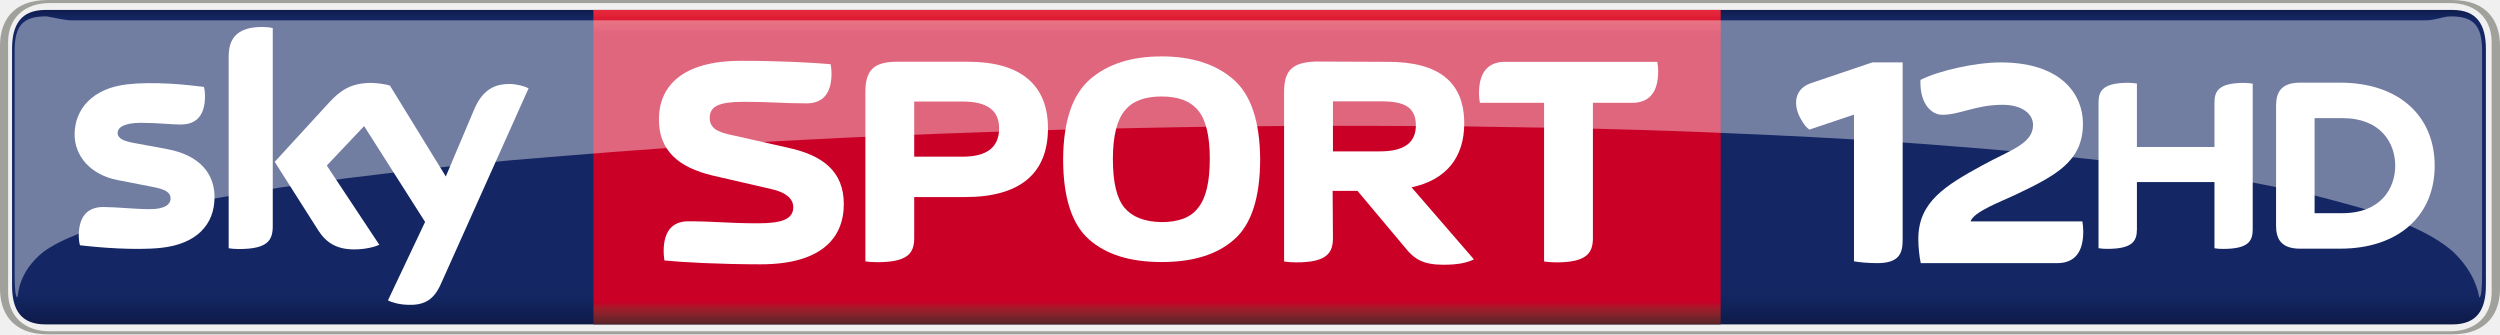
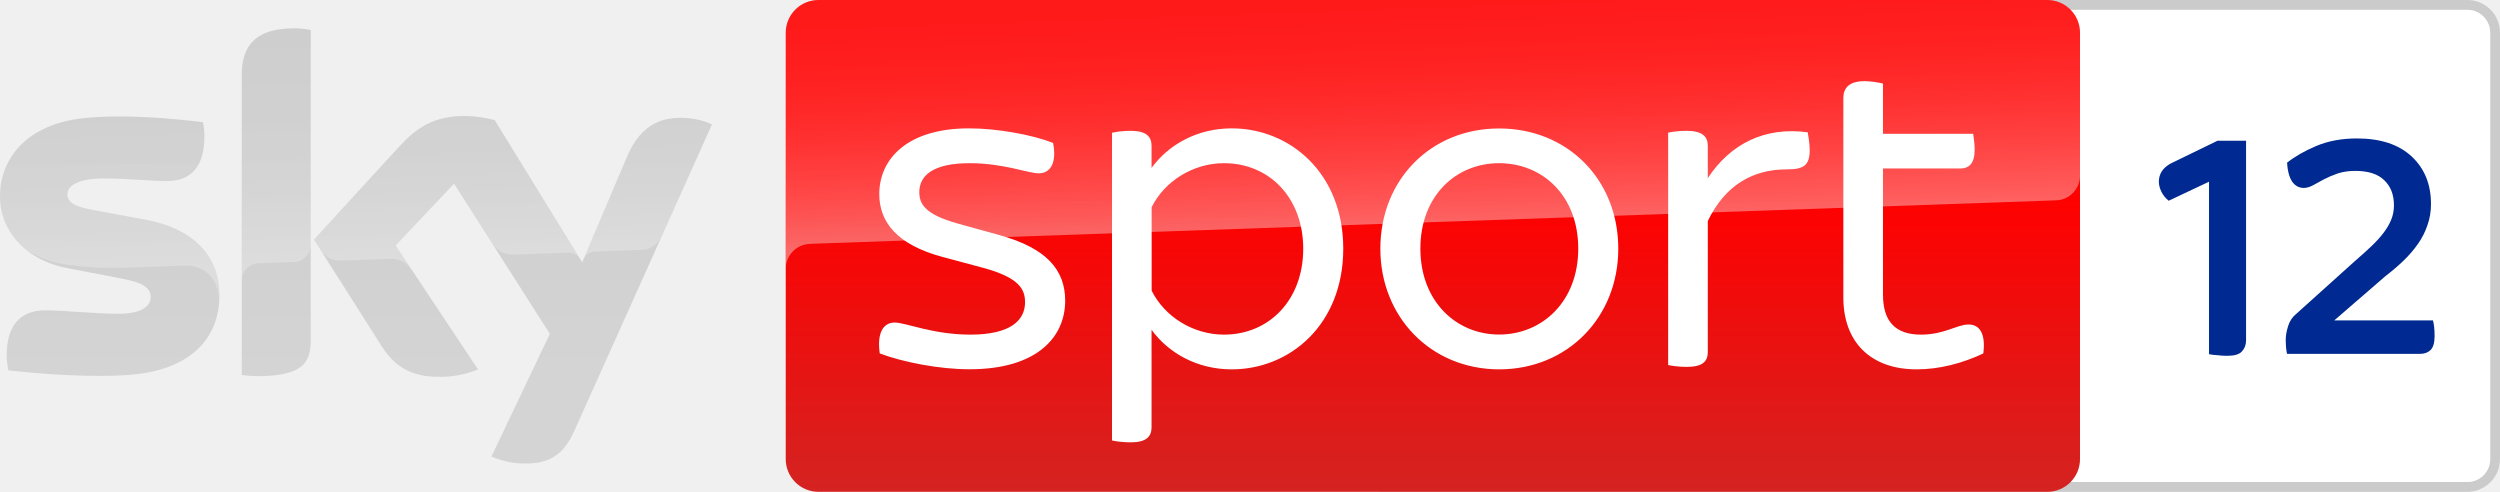
- <svg xmlns="http://www.w3.org/2000/svg" height="80.242" width="600" version="1.1" viewBox="0 0 158.75 21.231" id="svg226">
-   <defs id="defs192">
-     <linearGradient id="a" gradientUnits="userSpaceOnUse" x2=".992" gradientTransform="matrix(0 20.31 20.31 0 210.26 433.23)" x1=".008" y1="0" y2="0">
-       <stop stop-color="#0f1c4d" offset="0" id="stop2" />
-       <stop stop-color="#101e51" offset=".004" id="stop4" />
-       <stop stop-color="#101f54" offset=".008" id="stop6" />
-       <stop stop-color="#112157" offset=".012" id="stop8" />
-       <stop stop-color="#12225a" offset=".016" id="stop10" />
-       <stop stop-color="#13245d" offset=".02" id="stop12" />
-       <stop stop-color="#132560" offset=".023" id="stop14" />
-       <stop stop-color="#142662" offset=".027" id="stop16" />
-       <stop stop-color="#142764" offset=".031" id="stop18" />
-       <stop stop-color="#142764" offset=".062" id="stop20" />
-       <stop stop-color="#142764" offset=".125" id="stop22" />
-       <stop stop-color="#142764" offset=".25" id="stop24" />
-       <stop stop-color="#142764" offset=".5" id="stop26" />
-       <stop stop-color="#142764" offset=".75" id="stop28" />
-       <stop stop-color="#142764" offset=".875" id="stop30" />
-       <stop stop-color="#142764" offset=".891" id="stop32" />
-       <stop stop-color="#142764" offset=".898" id="stop34" />
-       <stop stop-color="#142763" offset=".902" id="stop36" />
-       <stop stop-color="#142763" offset=".906" id="stop38" />
-       <stop stop-color="#132662" offset=".91" id="stop40" />
-       <stop stop-color="#132661" offset=".914" id="stop42" />
-       <stop stop-color="#132560" offset=".918" id="stop44" />
-       <stop stop-color="#13255f" offset=".922" id="stop46" />
-       <stop stop-color="#12245d" offset=".926" id="stop48" />
-       <stop stop-color="#12245c" offset=".93" id="stop50" />
-       <stop stop-color="#12235b" offset=".934" id="stop52" />
-       <stop stop-color="#12235a" offset=".938" id="stop54" />
-       <stop stop-color="#112259" offset=".941" id="stop56" />
-       <stop stop-color="#112258" offset=".945" id="stop58" />
-       <stop stop-color="#112157" offset=".949" id="stop60" />
-       <stop stop-color="#112056" offset=".953" id="stop62" />
-       <stop stop-color="#102055" offset=".957" id="stop64" />
-       <stop stop-color="#102054" offset=".961" id="stop66" />
-       <stop stop-color="#101f53" offset=".965" id="stop68" />
-       <stop stop-color="#101e52" offset=".969" id="stop70" />
-       <stop stop-color="#0f1d50" offset=".973" id="stop72" />
-       <stop stop-color="#0f1d4f" offset=".977" id="stop74" />
-       <stop stop-color="#0f1c4e" offset=".98" id="stop76" />
-       <stop stop-color="#0f1c4d" offset=".984" id="stop78" />
-       <stop stop-color="#0e1b4c" offset=".988" id="stop80" />
-       <stop stop-color="#0e1b4b" offset=".992" id="stop82" />
-       <stop stop-color="#0e1a4a" offset=".996" id="stop84" />
-       <stop stop-color="#0e1949" offset="1" id="stop86" />
-     </linearGradient>
-     <linearGradient id="b" gradientUnits="userSpaceOnUse" gradientTransform="matrix(0 -19.975 19.975 0 206.93 453.37)" x1="7.105e-15" x2="1" y1="0" y2="0">
-       <stop stop-color="#552227" offset="0" id="stop89" />
-       <stop stop-color="#5a2227" offset=".004" id="stop91" />
-       <stop stop-color="#602228" offset=".008" id="stop93" />
-       <stop stop-color="#662329" offset=".012" id="stop95" />
-       <stop stop-color="#6c232a" offset=".016" id="stop97" />
-       <stop stop-color="#71232a" offset=".02" id="stop99" />
-       <stop stop-color="#77232a" offset=".023" id="stop101" />
-       <stop stop-color="#7d232a" offset=".027" id="stop103" />
-       <stop stop-color="#84222b" offset=".031" id="stop105" />
-       <stop stop-color="#8a212b" offset=".035" id="stop107" />
-       <stop stop-color="#90202b" offset=".039" id="stop109" />
-       <stop stop-color="#961f2b" offset=".043" id="stop111" />
-       <stop stop-color="#9d1d2b" offset=".047" id="stop113" />
-       <stop stop-color="#a31a2a" offset=".051" id="stop115" />
-       <stop stop-color="#a9172a" offset=".055" id="stop117" />
-       <stop stop-color="#b01329" offset=".059" id="stop119" />
-       <stop stop-color="#b70f29" offset=".062" id="stop121" />
-       <stop stop-color="#bd0829" offset=".066" id="stop123" />
-       <stop stop-color="#c40228" offset=".07" id="stop125" />
-       <stop stop-color="#c70028" offset=".074" id="stop127" />
-       <stop stop-color="#ca0027" offset=".078" id="stop129" />
-       <stop stop-color="#ca0027" offset=".094" id="stop131" />
-       <stop stop-color="#ca0027" offset=".125" id="stop133" />
-       <stop stop-color="#ca0027" offset=".25" id="stop135" />
-       <stop stop-color="#ca0027" offset=".5" id="stop137" />
-       <stop stop-color="#ca0027" offset=".75" id="stop139" />
-       <stop stop-color="#ca0027" offset=".875" id="stop141" />
-       <stop stop-color="#ca0027" offset=".906" id="stop143" />
-       <stop stop-color="#ca0027" offset=".914" id="stop145" />
-       <stop stop-color="#cb0028" offset=".918" id="stop147" />
-       <stop stop-color="#cc0029" offset=".922" id="stop149" />
-       <stop stop-color="#ce002a" offset=".926" id="stop151" />
-       <stop stop-color="#cf012a" offset=".93" id="stop153" />
-       <stop stop-color="#d1052b" offset=".934" id="stop155" />
-       <stop stop-color="#d2092c" offset=".938" id="stop157" />
-       <stop stop-color="#d40b2d" offset=".941" id="stop159" />
-       <stop stop-color="#d50d2e" offset=".945" id="stop161" />
-       <stop stop-color="#d60f2f" offset=".949" id="stop163" />
-       <stop stop-color="#d71130" offset=".953" id="stop165" />
-       <stop stop-color="#d91431" offset=".957" id="stop167" />
-       <stop stop-color="#da1732" offset=".961" id="stop169" />
-       <stop stop-color="#dc1933" offset=".965" id="stop171" />
-       <stop stop-color="#dd1a34" offset=".969" id="stop173" />
-       <stop stop-color="#df1c35" offset=".973" id="stop175" />
-       <stop stop-color="#e01d35" offset=".977" id="stop177" />
-       <stop stop-color="#e12036" offset=".98" id="stop179" />
-       <stop stop-color="#e22237" offset=".984" id="stop181" />
-       <stop stop-color="#e42439" offset=".988" id="stop183" />
-       <stop stop-color="#e6253a" offset=".992" id="stop185" />
-       <stop stop-color="#e7273a" offset=".996" id="stop187" />
-       <stop stop-color="#e8283b" offset="1" id="stop189" />
-     </linearGradient>
-   </defs>
-   <g transform="translate(-133.45,-432.77)" id="g224">
-     <path d="m 136.35,433.4 c -1.58,0 -2.136,0.937 -2.136,2.477 v 15.017 c 0,1.551 0.556,2.477 2.136,2.477 h 152.82 c 1.57,0 2.136,-0.927 2.136,-2.477 v -15.017 c 0,-1.541 -0.566,-2.477 -2.136,-2.477 z" id="path194" style="display:inline;fill:url(#a);stroke-width:0.969" />
-     <path d="m 248.34,441 c -0.162,-0.134 -0.296,-0.25 -0.485,-0.586 -0.53,-0.836 -0.548,-1.942 0.539,-2.346 l 3.944,-1.335 h 1.931 v 11.275 c 0,0.865 -0.234,1.471 -1.617,1.471 -0.557,0 -1.213,-0.058 -1.473,-0.116 v -9.314 l -2.839,0.952" id="path196" style="display:inline;fill:#ffffff;stroke-width:0.95" />
-     <path d="m 171.13,433.4 c -0.008,6.549 0.008,13.746 0.005,19.971 h 71.575 c 0.002,-6.775 0.005,-14.054 0.005,-19.971 z" id="path198" style="fill:url(#b);stroke-width:0.969" />
-     <g id="g212" style="fill:#ffffff;stroke-width:0.969">
-       <path d="m 187.03,445.72 c 0,-2.077 -1.346,-3.082 -3.501,-3.56 l -3.764,-0.848 c -0.683,-0.156 -1.248,-0.371 -1.248,-1.053 0,-0.741 0.585,-1.024 2.165,-1.024 1.863,0 2.301,0.098 3.989,0.098 0.78,0 1.58,-0.361 1.58,-1.902 0,-0.185 -0.02,-0.4 -0.057,-0.585 -1.141,-0.098 -3.17,-0.214 -5.686,-0.214 -3.774,0 -5.218,1.638 -5.218,3.725 0,1.96 1.229,3.043 3.413,3.56 l 3.764,0.868 c 0.878,0.204 1.355,0.595 1.355,1.141 0,0.741 -0.673,1.024 -2.243,1.024 -1.863,0 -2.721,-0.127 -4.418,-0.127 -0.77,0 -1.57,0.361 -1.57,1.902 0,0.185 0.02,0.39 0.05,0.585 1.151,0.117 3.599,0.244 6.105,0.244 3.784,0 5.286,-1.609 5.286,-3.833" id="path200" />
-       <path d="m 218.07,444.89 h 1.58 l 3.043,3.628 c 0.565,0.702 1.121,1.063 2.409,1.063 0.878,0 1.463,-0.107 1.941,-0.341 l -3.959,-4.574 c 2.223,-0.478 3.345,-1.921 3.345,-4.057 0,-2.614 -1.599,-3.911 -4.827,-3.911 l -4.613,-0.02 c -1.502,0.057 -1.999,0.575 -1.999,1.941 v 10.756 c 0.234,0.035 0.497,0.057 0.761,0.057 1.902,0 2.341,-0.556 2.341,-1.541 l -0.02,-3.003 m 0.02,-2.506 v -3.179 h 2.984 c 1.268,0 2.282,0.195 2.282,1.521 0,1.121 -0.761,1.658 -2.282,1.658 h -2.984" id="path202" />
-       <path d="m 188.4,449.37 c 0.224,0.035 0.497,0.049 0.761,0.049 1.902,0 2.341,-0.546 2.341,-1.531 v -2.604 h 3.228 c 3.521,0 5.266,-1.521 5.266,-4.369 0,-2.76 -1.746,-4.223 -5.061,-4.223 h -4.535 c -1.521,0 -1.999,0.585 -1.999,1.941 v 10.737 m 3.101,-6.651 v -3.501 h 3.091 c 1.541,0 2.301,0.565 2.301,1.697 0,1.19 -0.761,1.804 -2.301,1.804 h -3.091" id="path204" />
-       <path d="m 207.21,449.41 c 1.999,0 3.54,-0.478 4.622,-1.443 1.083,-0.956 1.638,-2.662 1.638,-5.1 -0.02,-2.389 -0.575,-4.067 -1.697,-5.052 -1.121,-0.975 -2.643,-1.463 -4.564,-1.463 -1.921,0 -3.433,0.488 -4.554,1.463 -1.121,0.985 -1.677,2.662 -1.697,5.052 0,2.438 0.556,4.145 1.638,5.1 1.083,0.965 2.623,1.443 4.613,1.443 m 3.062,-6.544 c 0,1.463 -0.244,2.487 -0.741,3.101 -0.468,0.624 -1.258,0.907 -2.321,0.907 -1.083,-0.02 -1.853,-0.322 -2.35,-0.907 -0.497,-0.595 -0.741,-1.619 -0.741,-3.101 0,-1.463 0.263,-2.487 0.761,-3.082 0.488,-0.604 1.268,-0.887 2.331,-0.887 1.063,0 1.824,0.283 2.321,0.887 0.497,0.595 0.741,1.619 0.741,3.082" id="path206" />
-       <path d="m 234.6,439.3 h 2.487 c 0.819,0 1.658,-0.38 1.658,-1.999 0,-0.185 -0.02,-0.42 -0.057,-0.604 h -9.674 c -0.809,0 -1.648,0.38 -1.648,1.999 0,0.185 0.02,0.41 0.057,0.604 h 4.076 v 10.074 c 0.234,0.035 0.497,0.057 0.77,0.057 1.892,0 2.331,-0.556 2.331,-1.541 v -8.592" id="path208" />
-       <path d="m 147.07,445.3 c 0,1.716 -1.121,2.965 -3.394,3.208 -1.638,0.176 -4.028,-0.028 -5.149,-0.165 -0.05,-0.176 -0.078,-0.41 -0.078,-0.585 0,-1.502 0.809,-1.843 1.56,-1.843 0.79,0 2.029,0.137 2.955,0.137 1.014,0 1.317,-0.341 1.317,-0.673 0,-0.429 -0.41,-0.604 -1.19,-0.751 l -2.155,-0.42 c -1.794,-0.341 -2.75,-1.58 -2.75,-2.896 0,-1.599 1.131,-2.945 3.364,-3.189 1.677,-0.185 3.725,0.02 4.847,0.165 0.05,0.185 0.071,0.371 0.071,0.575 0,1.492 -0.79,1.814 -1.551,1.814 -0.575,0 -1.482,-0.108 -2.516,-0.108 -1.044,0 -1.482,0.283 -1.482,0.643 0,0.371 0.42,0.526 1.073,0.644 l 2.058,0.38 c 2.116,0.39 3.023,1.589 3.023,3.062 m 3.696,1.843 c 0,0.917 -0.361,1.443 -2.155,1.443 -0.234,0 -0.439,-0.02 -0.644,-0.049 v -12.161 c 0,-0.926 0.312,-1.892 2.126,-1.892 0.224,0 0.459,0.02 0.673,0.071 v 12.59 m 7.314,4.701 c 0.234,0.127 0.722,0.273 1.326,0.283 1.034,0.028 1.609,-0.371 2.028,-1.307 l 5.578,-12.443 c -0.234,-0.127 -0.741,-0.263 -1.161,-0.273 -0.712,-0.008 -1.677,0.137 -2.292,1.609 l -1.804,4.262 -3.55,-5.773 c -0.224,-0.071 -0.78,-0.166 -1.19,-0.166 -1.258,0 -1.95,0.459 -2.672,1.248 l -3.452,3.764 2.77,4.359 c 0.517,0.8 1.19,1.2 2.282,1.2 0.722,0 1.317,-0.166 1.59,-0.292 l -3.335,-5.032 2.37,-2.506 3.872,6.085 -2.36,4.983" id="path210" />
-     </g>
-     <path d="m 136.49,432.77 c -2.331,0 -3.042,1.454 -3.042,2.907 v 15.418 c 0,1.453 0.711,2.906 3.042,2.906 h 152.66 c 2.331,0 3.052,-1.452 3.052,-2.906 v -15.418 c 0,-1.453 -0.721,-2.907 -3.052,-2.907 z m 0.107,0.196 h 152.44 c 1.57,0 2.633,0.927 2.633,2.477 v 15.886 c 0,1.551 -1.063,2.477 -2.633,2.477 h -152.44 c -1.57,0 -2.633,-0.927 -2.633,-2.477 v -15.886 c 0,-1.551 1.063,-2.477 2.633,-2.477 z" id="path214" style="display:inline;fill:#a1a19c;stroke-width:0.969" />
-     <g id="g222" style="display:inline;fill:#ffffff">
-       <path d="m 258.58,446.826 c 0.214,-0.624 1.95,-1.258 2.828,-1.677 2.653,-1.258 4.31,-2.155 4.31,-4.535 0,-1.814 -1.336,-3.881 -5.227,-3.881 -1.619,0 -3.969,0.536 -5.091,1.112 -0.057,1.521 0.702,2.214 1.385,2.214 1.131,0 2.126,-0.634 3.823,-0.634 1.277,0 1.941,0.595 1.941,1.277 0,1.209 -1.443,1.59 -3.218,2.565 -2.35,1.287 -4.067,2.321 -4.067,4.671 0,0.478 0.057,1.102 0.156,1.541 h 8.66 c 0.819,0 1.658,-0.38 1.658,-1.999 0,-0.195 -0.021,-0.459 -0.057,-0.653 h -7.099" id="path196-3" style="display:inline;fill:#ffffff;stroke-width:0.969" />
-       <path d="m 136.37,433.81 c -1.439,0 -1.993,0.556 -1.993,2.194 v 14.178 c 0,0.878 0.051,1.474 0.181,1.474 0.051,-0.273 0.088,-1.637 1.638,-2.885 0.564,-0.419 1.361,-0.82 2.377,-1.21 3.193,-1.063 6.242,-1.769 8.899,-2.256 0.315,-0.042 0.651,-0.113 0.925,-0.161 0.975,-0.171 1.998,-0.329 2.887,-0.472 0.377,-0.043 0.774,-0.116 1.098,-0.164 1.053,-0.148 2.115,-0.289 3.008,-0.41 1.319,-0.166 2.648,-0.324 3.763,-0.457 1.062,-0.125 2.143,-0.231 3.05,-0.326 h 0.005 v 0.005 c 0.242,-0.029 0.494,-0.057 0.736,-0.077 1.038,-0.116 2.108,-0.213 3,-0.3 2.204,-0.181 4.481,-0.376 6.367,-0.519 1.649,-0.126 3.316,-0.245 4.721,-0.344 2.088,-0.125 4.243,-0.256 6.035,-0.358 2.464,-0.128 4.957,-0.257 7.057,-0.344 1.109,-0.046 2.251,-0.088 3.2,-0.124 l 5.566,-0.194 c 1.067,-0.031 2.123,-0.059 3.2,-0.088 0.384,0.005 0.813,-0.015 1.155,-0.023 1.151,-0.028 2.339,-0.051 3.332,-0.069 1.952,-0.039 3.916,-0.068 5.868,-0.088 1.117,-0.008 2.234,-0.018 3.351,-0.026 0.578,-0.008 1.174,-0.003 1.759,-0.003 h 3.2 l 5.434,0.029 c 1.057,0.02 2.123,0.03 3.17,0.051 1.761,0.02 3.505,0.056 5.246,0.095 1.073,0.031 2.136,0.059 3.189,0.088 2.848,0.088 5.644,0.206 8.382,0.333 3.311,0.156 6.514,0.343 9.593,0.567 1.097,0.083 2.246,0.176 3.2,0.252 2.365,0.195 4.648,0.411 6.812,0.655 3.703,0.4 7.105,0.879 10.114,1.415 0.519,0.091 1.066,0.201 1.521,0.289 0.87,0.164 1.768,0.366 2.521,0.527 1.202,0.288 2.464,0.642 3.525,0.936 0.978,0.294 1.962,0.695 2.808,1.017 1.278,0.546 2.276,1.131 2.97,1.755 1.399,1.346 1.591,2.612 1.642,2.885 0.13,0 0.181,-0.596 0.181,-1.474 v -14.178 c 0,-1.638 -0.554,-2.194 -1.993,-2.194 -0.483,0 -0.967,0.252 -1.611,0.252 h -149.49 c -0.558,-0.029 -1.113,-0.184 -1.612,-0.261 z" id="path218" style="opacity:0.4;stroke-width:2.536" />
-       <path d="m 274.07,442.11 v -2.828 c 0,-0.761 0.302,-1.248 1.882,-1.248 0.195,0 0.361,0.02 0.546,0.049 v 9.255 c 0,0.761 -0.302,1.238 -1.882,1.238 -0.195,0 -0.361,-0.008 -0.546,-0.042 v -4.203 h -4.925 v 3.004 c 0,0.761 -0.302,1.238 -1.882,1.238 -0.195,0 -0.351,-0.008 -0.556,-0.042 v -9.255 c 0,-0.761 0.312,-1.248 1.892,-1.248 0.195,0 0.351,0.02 0.546,0.049 v 4.028 h 4.925 m 13.984,1.19 c 0,-3.15 -2.262,-5.276 -6.007,-5.276 h -2.545 c -1.229,0 -1.521,0.643 -1.521,1.482 v 7.597 c 0,0.809 0.292,1.463 1.521,1.463 h 2.545 c 3.745,0 6.007,-2.126 6.007,-5.266 m -7.626,3.013 v -6.037 h 1.765 c 2.448,0 3.355,1.59 3.355,3.023 0,1.424 -0.907,3.013 -3.355,3.013 h -1.765" id="path220" style="stroke-width:0.969" />
-     </g>
-   </g>
+ <svg xmlns="http://www.w3.org/2000/svg" width="2541.578" height="500">
+   <path fill="#cbcbcb" d="M2508.278 0h-1102.1c-18.3 0-33.2 14.9-33.2 33.3v433.4c0 18.4 14.9 33.3 33.2 33.3h1102.1c18.4 0 33.3-14.9 33.3-33.3V33.3c.1-18.4-14.8-33.3-33.3-33.3m0 10c12.9 0 23.3 10.5 23.3 23.3v433.4a23.26 23.26 0 0 1-23.3 23.3h-1102.1c-12.8 0-23.3-10.4-23.3-23.3V33.3c0-12.8 10.5-23.3 23.3-23.3h1102.1" />
+   <path fill="#fff" d="M2508.278 10c12.9 0 23.3 10.5 23.3 23.3v433.4a23.26 23.26 0 0 1-23.3 23.3h-1102.1c-12.8 0-23.3-10.4-23.3-23.3V33.3c0-12.8 10.5-23.3 23.3-23.3h1102.1" />
+   <linearGradient id="A" gradientUnits="userSpaceOnUse" x1="1456.658" y1="0" x2="1456.658" y2="500">
+     <stop offset=".4" stop-color="red" />
+     <stop offset="1" stop-color="#d42321" />
+   </linearGradient>
+   <path fill="url(#A)" d="M832.1 0h1249.2c18.4 0 33.3 14.9 33.3 33.3v433.4c0 18.4-14.9 33.3-33.3 33.3H832.1c-18.4 0-33.3-14.9-33.3-33.3V33.3c0-18.4 14.9-33.3 33.3-33.3z" />
+   <linearGradient id="B" gradientUnits="userSpaceOnUse" x1="1459.466" y1="233.728" x2="1450.769" y2="-15.325">
+     <stop offset="0" stop-color="#fff" />
+     <stop offset=".12" stop-color="#fff" stop-opacity=".835" />
+     <stop offset=".269" stop-color="#fff" stop-opacity=".658" />
+     <stop offset=".42" stop-color="#fff" stop-opacity=".511" />
+     <stop offset=".568" stop-color="#fff" stop-opacity=".397" />
+     <stop offset=".716" stop-color="#fff" stop-opacity=".315" />
+     <stop offset=".86" stop-color="#fff" stop-opacity=".266" />
+     <stop offset="1" stop-color="#fff" stop-opacity=".25" />
+   </linearGradient>
+   <path opacity=".4" fill="url(#B)" d="M822.8 248l3.2-.2 1263.7-44.1c13.9-.1 25-11.5 24.9-25.3V33.3c0-18.4-14.9-33.3-33.3-33.3H832.1c-18.4 0-33.3 14.9-33.3 33.3V274c-.4-13.7 10.3-25.3 24-26z" />
+   <linearGradient id="C" gradientUnits="userSpaceOnUse" x1="361.923" y1="28.806" x2="361.923" y2="471.22">
+     <stop offset="0" stop-color="#cbcbcb" />
+     <stop offset=".8" stop-color="#d4d4d4" />
+   </linearGradient>
+   <path fill="url(#C)" d="M499.6 464.1c10.5 4.6 21.8 7.1 33.2 7.1 26.1.6 40.4-9.4 50.9-32.8l140.1-311.9c-9.1-4.1-19-6.4-29-6.7-18.1-.4-42.3 3.3-57.6 40.1l-45.3 106.8-89-144.6c-9.8-2.6-19.9-4-30-4.2-31.5 0-49 11.5-67.2 31.3l-86.5 94.4L388.7 353c12.9 19.9 29.8 30.1 57.3 30.1 13.7.2 27.3-2.3 40-7.5l-83.8-126 59.4-62.9L559 339.4zM315.9 346.2c0 23-9 36.2-54 36.2-5.4 0-10.8-.4-16.1-1.1V76.2c0-23.2 7.9-47.4 53.2-47.4 5.7 0 11.4.6 16.9 1.7zm-92.8-46.1c0 43-28.1 74.2-85.1 80.4-41.3 4.4-101.1-.8-129.5-4-1-4.9-1.6-9.9-1.7-15 0-37.4 20.2-46 39.2-46 19.8 0 50.9 3.5 74 3.5 25.5 0 33.2-8.6 33.2-16.9 0-10.7-10.2-15.2-30-19L69 272.7C24 264.1 0 233 0 200c0-40.1 28.4-73.6 84.3-79.8 42.3-4.6 93.8.6 122 4 1 4.7 1.5 9.5 1.5 14.4 0 37.4-19.8 45.5-38.8 45.5-14.6 0-37.3-2.7-63.2-2.7-26.3 0-37.3 7.3-37.3 16.1 0 9.4 10.4 13.2 26.9 16.1l51.7 9.6c53.1 9.7 76 39.9 76 76.9z" />
+   <linearGradient id="D" gradientUnits="userSpaceOnUse" x1="365.45" y1="263.248" x2="359.6" y2="95.751">
+     <stop offset="0" stop-color="#fff" />
+     <stop offset=".12" stop-color="#fff" stop-opacity=".835" />
+     <stop offset=".269" stop-color="#fff" stop-opacity=".658" />
+     <stop offset=".42" stop-color="#fff" stop-opacity=".511" />
+     <stop offset=".568" stop-color="#fff" stop-opacity=".397" />
+     <stop offset=".716" stop-color="#fff" stop-opacity=".315" />
+     <stop offset=".86" stop-color="#fff" stop-opacity=".266" />
+     <stop offset="1" stop-color="#fff" stop-opacity=".25" />
+   </linearGradient>
+   <path opacity=".25" fill="url(#D)" d="M723.9 126.5l-51.3 114.2c-4 8.2-12.3 13.4-21.4 13.4l-46.8 1.6c-5.1.3-9.6 3.7-11.4 8.5v-.1l44.2-104.2c15.4-36.8 39.6-40.5 57.6-40.1 10.1.3 19.9 2.6 29.1 6.7zM589.5 263l-86.6-140.8c-9.8-2.6-19.9-4-30-4.2-31.5 0-49 11.5-67.2 31.3l-86.5 94.4 6.9 10.9c4.5 6.8 12.3 10.7 20.5 10.3l49.3-1.7a24.67 24.67 0 0 1 21.8 9.8h0l-15.5-23.3 59.4-62.9 39.9 62.5c4.9 6.2 12.5 9.7 20.4 9.5l56.7-2c4.4 0 8.6 2.4 10.9 6.2zM299 28.9c-45.3 0-53.2 24.2-53.2 47.4v209c0-9.6 7.7-17.4 17.3-17.7l35.1-1.2c9.8 0 17.8-8 17.8-17.8h0v-218c-5.7-1.2-11.3-1.8-17-1.7zM147.2 223.1l-51.7-9.6c-16.5-2.9-26.9-6.7-26.9-16.1 0-8.8 11-16.1 37.3-16.1 25.9 0 48.6 2.7 63.2 2.7 19 0 38.8-8.1 38.8-45.5 0-4.8-.5-9.7-1.5-14.4-28.2-3.5-79.7-8.6-122-4-56 6.2-84.4 39.8-84.4 79.8.1 21.4 10.2 41.6 27.3 54.5 12.6 7.8 26.8 12.9 41.5 14.8 19.2 2.6 38.5 3.6 57.8 3l61.7-2.2c23.1-.8 35.7 18.9 34.4 38.7 0-.3 0-.5.1-.8v-.2c.2-2.6.3-5.2.3-7.8 0-36.8-22.9-67-75.9-76.8z" />
+   <path d="M894.4 359.3c-3-20.6 3.4-31.4 15.2-31.4 11.2 0 38.7 12.3 77 12.3 40.3 0 55.5-14.3 55.5-32.9 0-13.2-5.9-25-42.2-34.9l-41.7-11.2c-46.1-12.3-64.3-35.4-64.3-63.9 0-35.3 28-66.8 91.3-66.8 28.5 0 63.9 6.4 85.4 14.8 3.9 20.1-2.5 30.9-14.7 30.9-10.8 0-35.3-10.3-70.2-10.3-37.3 0-51.1 12.7-51.1 29.4 0 11.7 5.4 22.6 38.8 31.9l42.7 11.8c47.7 13.2 66.8 35.3 66.8 66.7 0 36.9-28.5 69.7-97.2 69.7-30.4.1-68.3-7.3-91.3-16.1m471.2-106.5c0 77-54 122.7-113.4 122.7-35.3 0-64.3-16.7-81.5-40.2v99.2c0 9.3-5.4 15.2-21.1 15.2-7.9 0-15.2-1-19.1-1.9V135c3.9-1 11.2-2 19.1-2 15.7 0 21.1 5.9 21.1 15.2v22.5c17.2-23.5 46.2-40.2 81.5-40.2 59.4 0 113.4 45.7 113.4 122.3m-40.7 0c0-51.5-34.3-86.9-80.5-86.9-31.4 0-60.4 18.2-73.6 44.7v84.9c13.2 26.5 42.2 44.7 73.6 44.7 46.1-.1 80.5-35.4 80.5-87.4m78.4 0c0-70.2 51.5-122.2 120.7-122.2 69.7 0 121.2 52 121.2 122.2 0 69.7-51.5 122.7-121.2 122.7-69.2-.1-120.7-53.1-120.7-122.7m201.2 0c0-54-36.4-86.9-80.5-86.9-43.6 0-80 32.9-80 86.9 0 53.5 36.4 87.3 80 87.3 44.1 0 80.5-33.8 80.5-87.3m235.3-100.2c0 16.2-6.8 19.6-23.6 19.6-33.8 0-62.3 15.7-80 52.5v133.1c0 9.8-5.4 15.2-21.6 15.2-6.9 0-14.8-1-18.7-1.9V134.9c3.9-1 11.7-1.9 18.7-1.9 16.1 0 21.6 5.9 21.6 15.2v32.9c23-34.9 57.9-52.5 101.6-46.6.5 3.4 2 10.8 2 18.1m176.5 206.7c-20.6 9.8-44.2 16.2-67.7 16.2-46.6 0-74.6-27.5-74.6-73.1V99.7c0-10.3 5.9-17.2 21.6-17.2 6.8 0 14.7 1.4 18.7 2.5v51h91.7c.5 3.4 1.5 10.3 1.5 16.2 0 14.2-5.9 19.1-14.7 19.1h-78.5v128.2c0 27.4 12.7 40.7 38.7 40.7 23.6 0 36.8-10.3 48.1-10.3 11.8-.1 17.7 9.7 15.2 29.4" fill="#fff" />
+   <path d="M2264.422 361.734q-5.333 0-10.667-.667-5.333-.333-8-1V184.734l-41 19.333q-4.667-3.667-7.333-9-2.667-5.333-2.667-10.333 0-11.667 11.667-18.333l48-23.333h29v203q0 6.667-4.333 11.333-4 4.333-14.667 4.333zm60.667-2q-.667-2.667-1-6.333-.333-4-.333-8.333 0-5.667 2.333-13.333 2.333-7.667 8-12.333l60-54q9.667-8.333 17-15.333 7.333-7 12.333-13.667 5-6.667 7.667-13.333 2.667-6.667 2.667-14.333 0-16-9.667-25.333-9.667-9.667-29.667-9.667-10 0-18 2.667-7.667 2.667-14 6-6 3.333-11 6-5 2.667-9.333 2.667-7.333 0-12-6.667-4.333-7-5-19 11.667-9.333 29.667-17 18.333-7.667 41.333-7.667 36 0 55.667 18.333 19.667 18.333 19.667 48.333 0 11.667-3.667 21.667-3.333 10-9.667 19-6.333 9-14.667 17-8.333 8-18.333 15.667l-52 45h100.333q1.667 6 1.667 16 0 10.333-4.333 14.333-4 3.667-10.333 3.667z" fill="#002a91" />
</svg>
